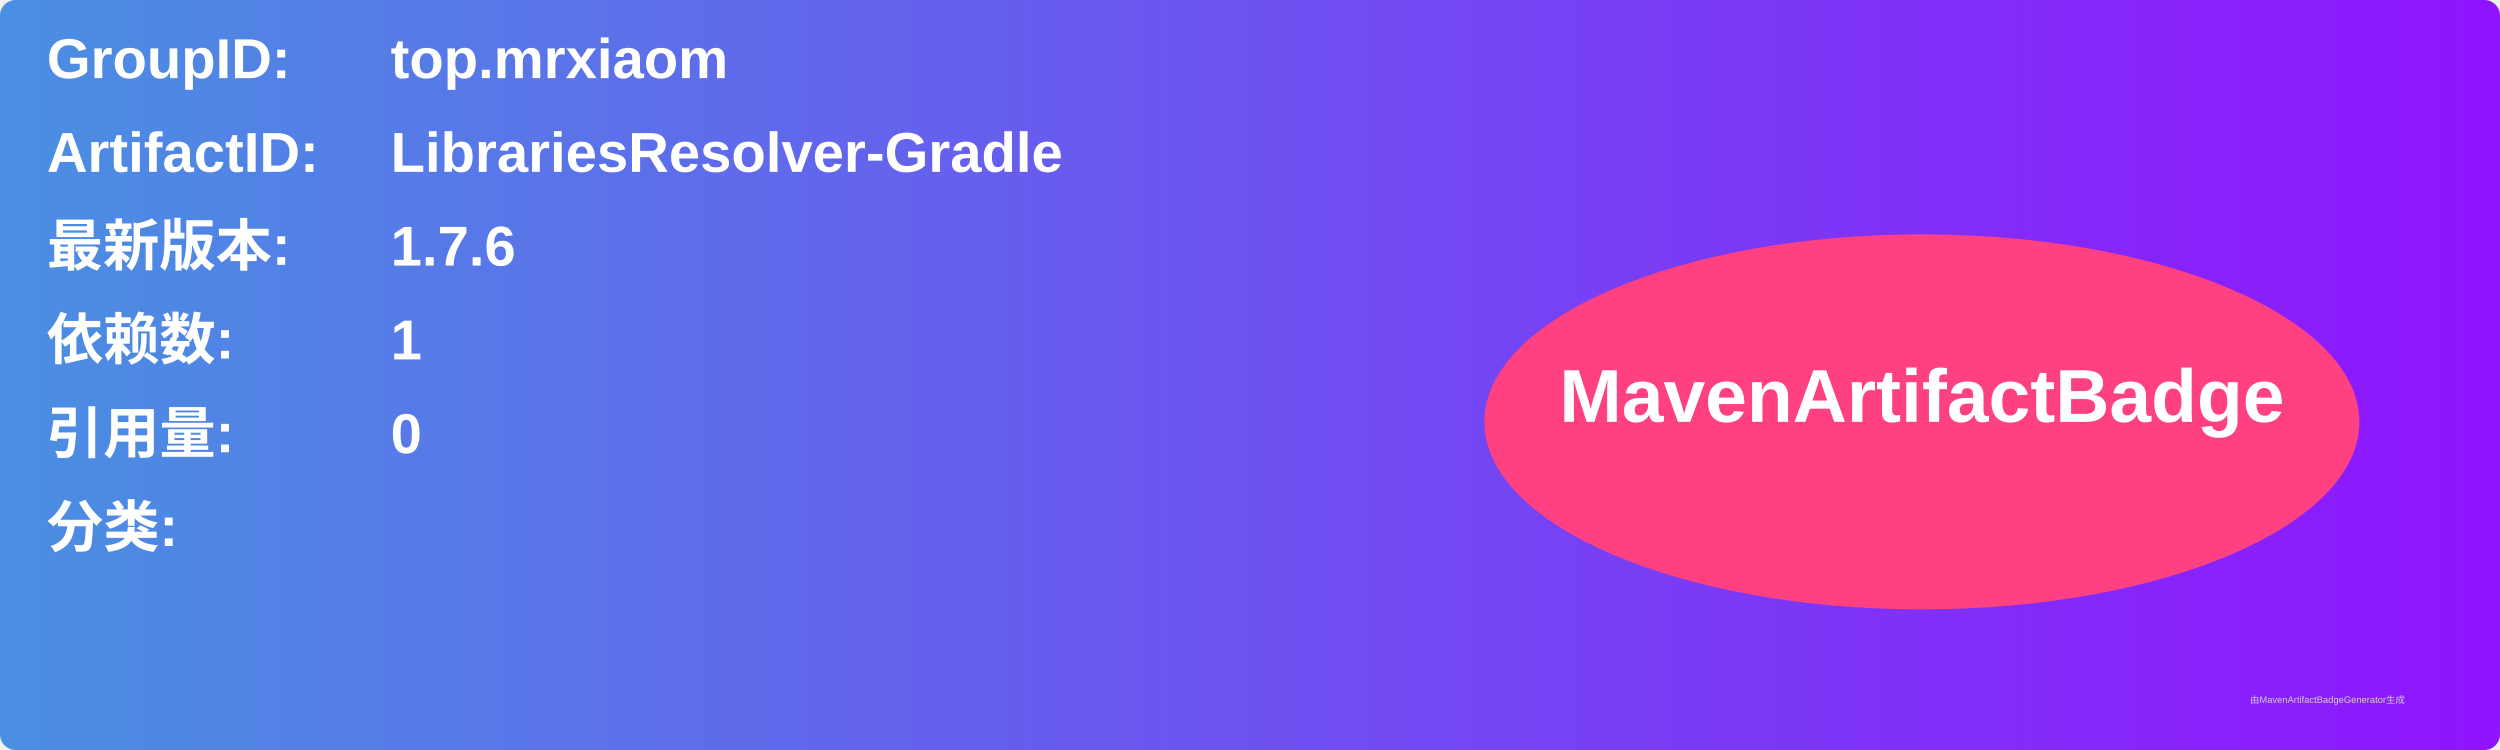
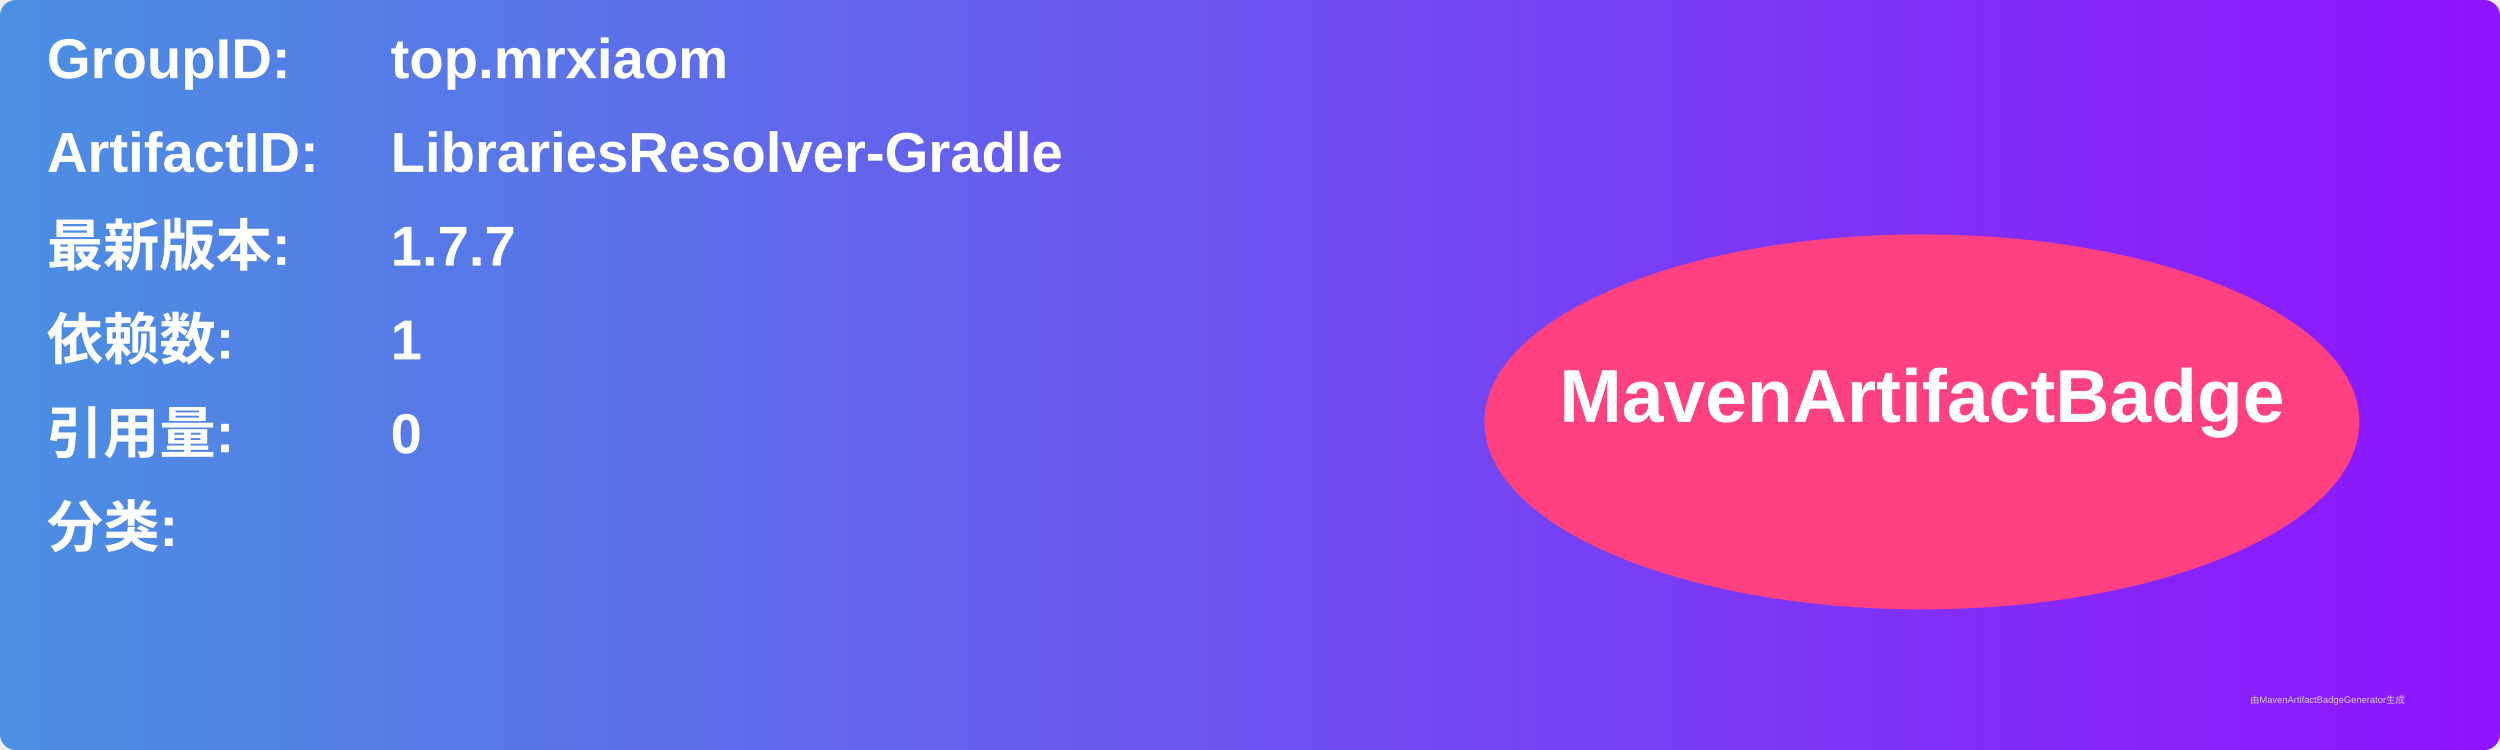
<svg xmlns="http://www.w3.org/2000/svg" width="800" height="240" viewBox="0 0 800 240">
  <linearGradient id="grad" x1="0%" y1="0%" x2="100%" y2="0%">
    <stop offset="0%" stop-color="#4a90e2" />
    <stop offset="100%" stop-color="#9013fe" />
  </linearGradient>
  <rect width="100%" height="100%" rx="5" ry="5" fill="url(#grad)" />
  <g transform="translate(15, 15)">
    <text x="0" y="10" font-family="Arial" font-size="18" fill="white" font-weight="bold" width="260">GroupID:</text>
    <text x="110" y="10" font-family="Arial" font-size="18" fill="white" font-weight="bold" width="460">top.mrxiaom</text>
    <text x="0" y="40" font-family="Arial" font-size="18" fill="white" font-weight="bold" width="260">ArtifactID:</text>
    <text x="110" y="40" font-family="Arial" font-size="18" fill="white" font-weight="bold" width="460">LibrariesResolver-Gradle</text>
    <text x="0" y="70" font-family="Arial" font-size="18" fill="white" font-weight="bold">最新版本:</text>
    <text x="110" y="70" font-family="Arial" font-size="18" fill="white" font-weight="bold">
-       <tspan font-weight="bold">1.7.6</tspan>
+       <tspan font-weight="bold">1.7.7</tspan>
    </text>
    <text x="0" y="100" font-family="Arial" font-size="18" fill="white" font-weight="bold">依赖数: </text>
    <text x="110" y="100" font-family="Arial" font-size="18" fill="white">
      <tspan font-weight="bold">1</tspan>
    </text>
    <text x="0" y="130" font-family="Arial" font-size="18" fill="white" font-weight="bold">引用量: </text>
    <text x="110" y="130" font-family="Arial" font-size="18" fill="white">
      <tspan font-weight="bold">0</tspan>
    </text>
    <text x="0" y="160" font-family="Arial" font-size="18" fill="white" font-weight="bold">分类:</text>
    <text x="10" y="190" font-family="Arial" font-size="10" fill="white">
      <tspan font-weight="bold" />
    </text>
    <ellipse cx="600" cy="120" rx="140" ry="60" fill="#ff4081" />
    <text x="600" y="120" text-anchor="middle" font-family="Arial" font-size="24" fill="white" font-weight="bold">MavenArtifactBadge</text>
  </g>
  <text x="720" y="225" font-family="Arial" font-size="3" fill="#d0d0d0">由MavenArtifactBadgeGenerator生成</text>
</svg>
